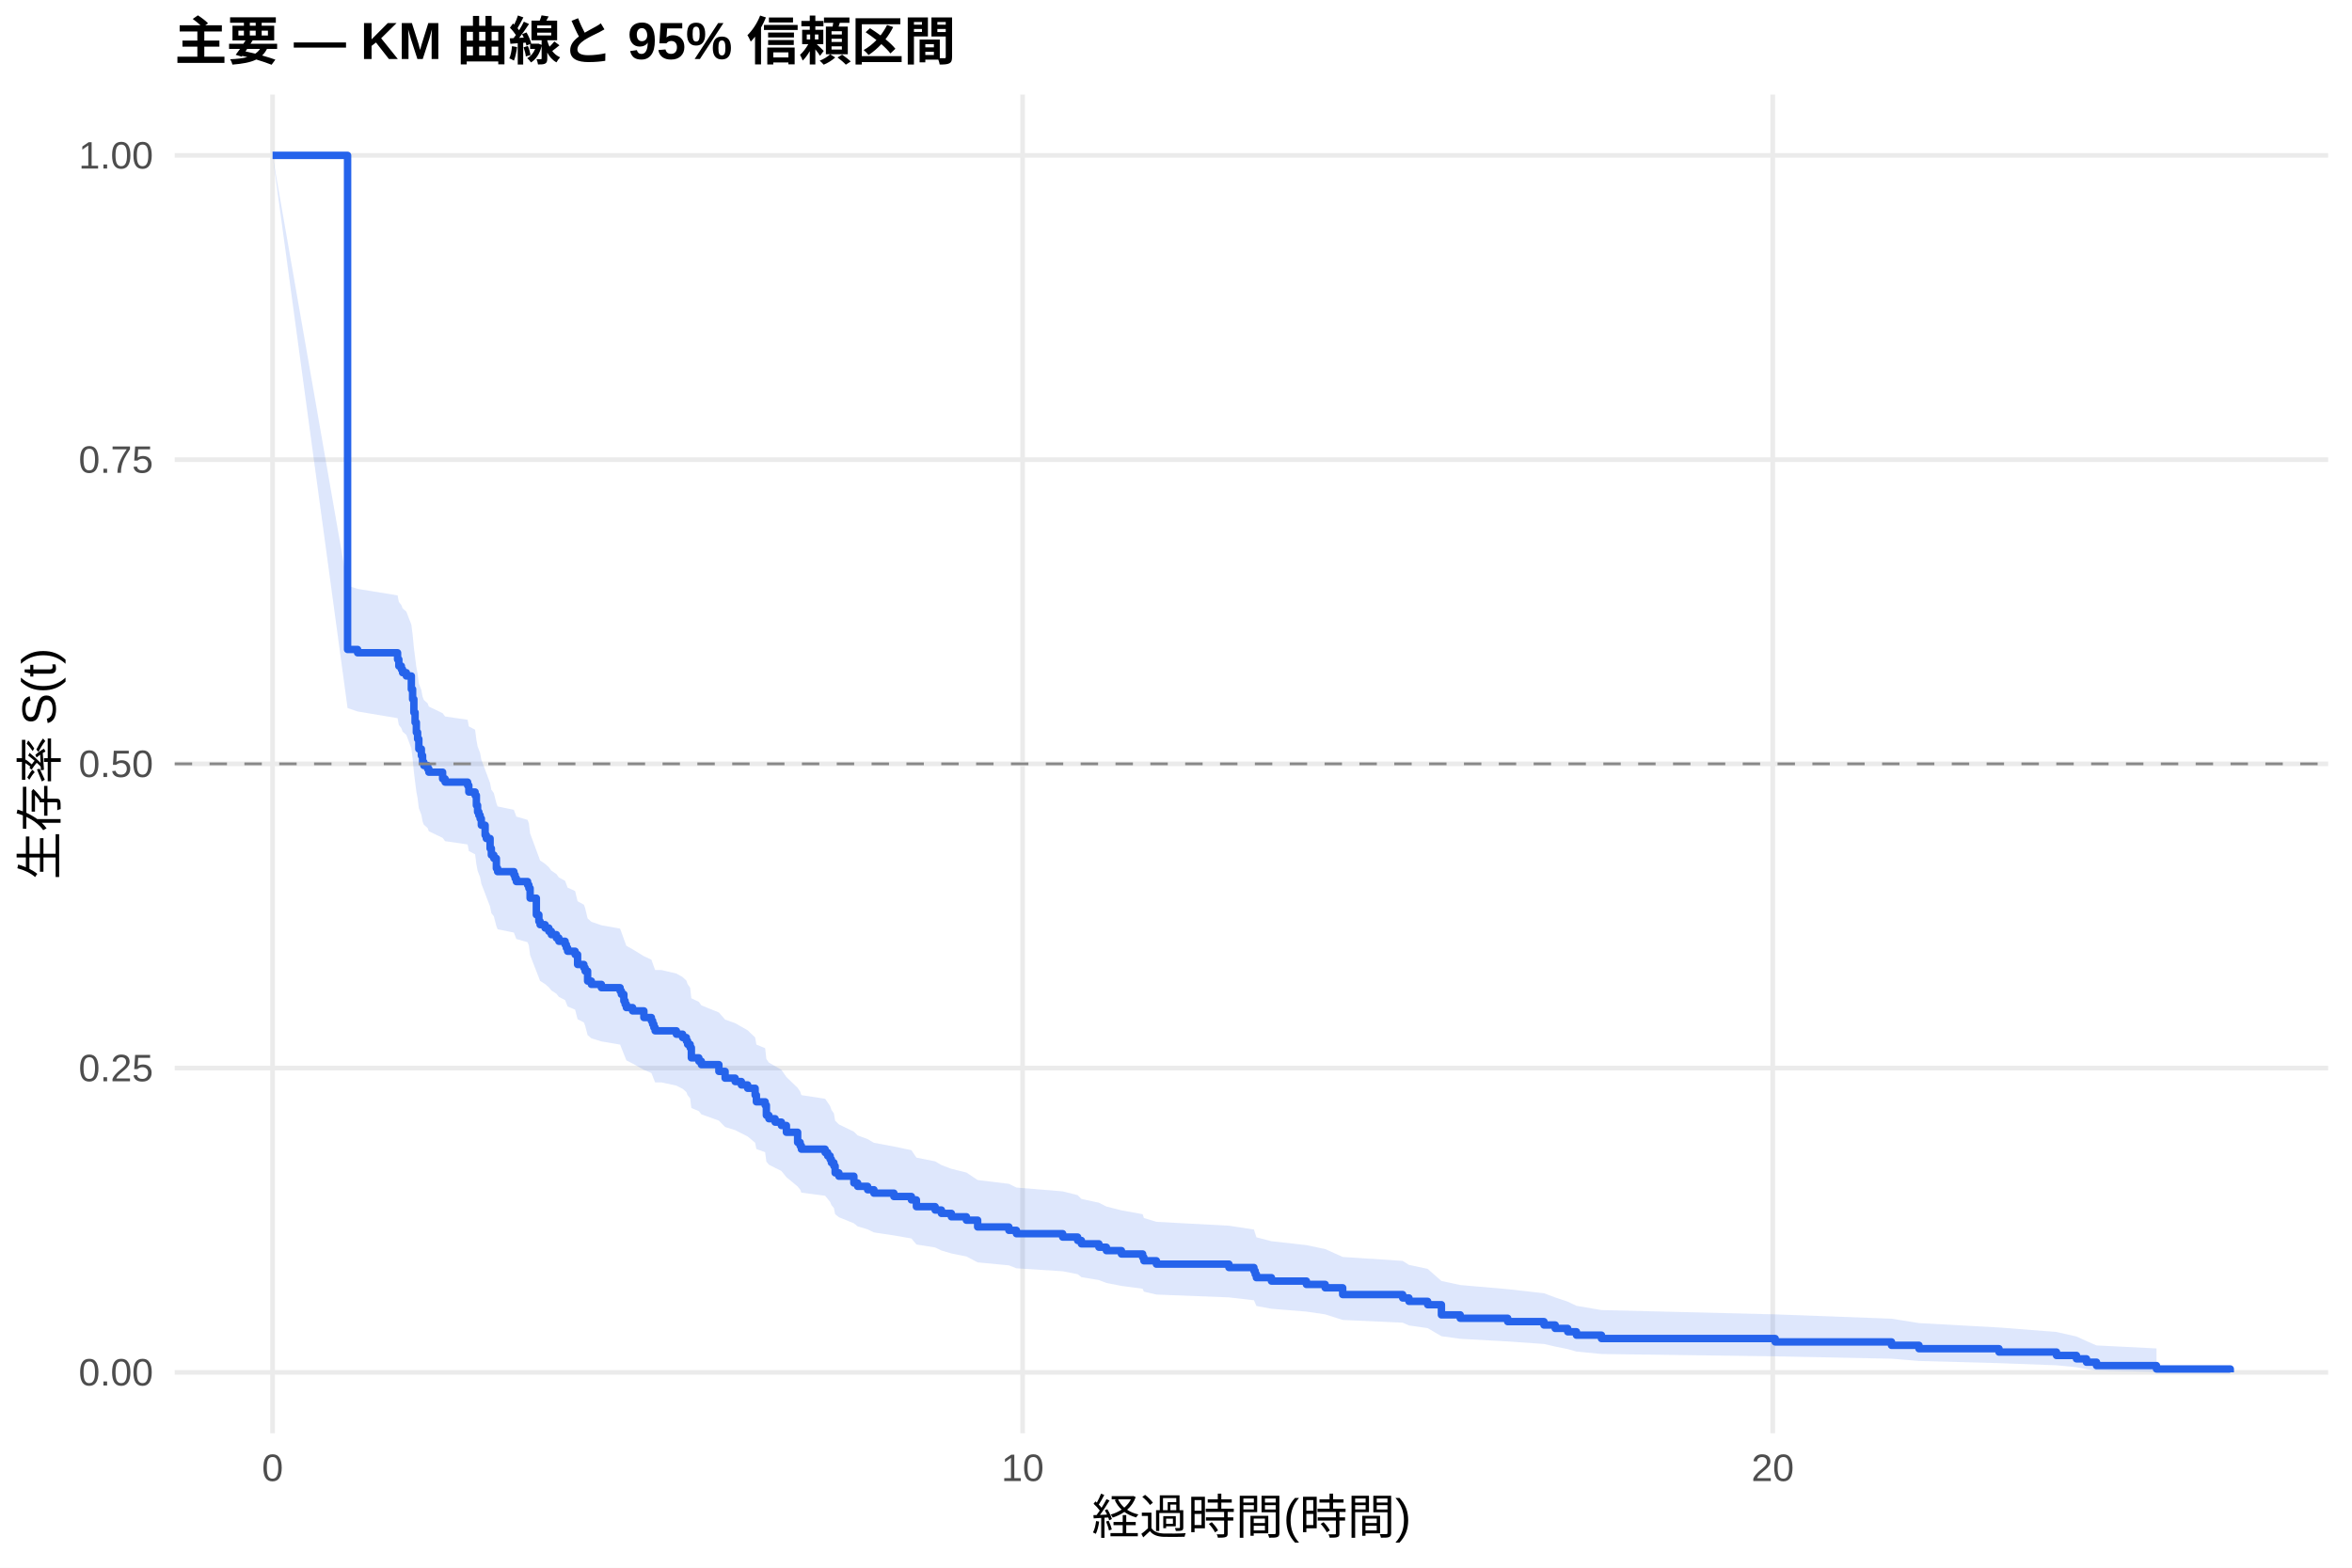
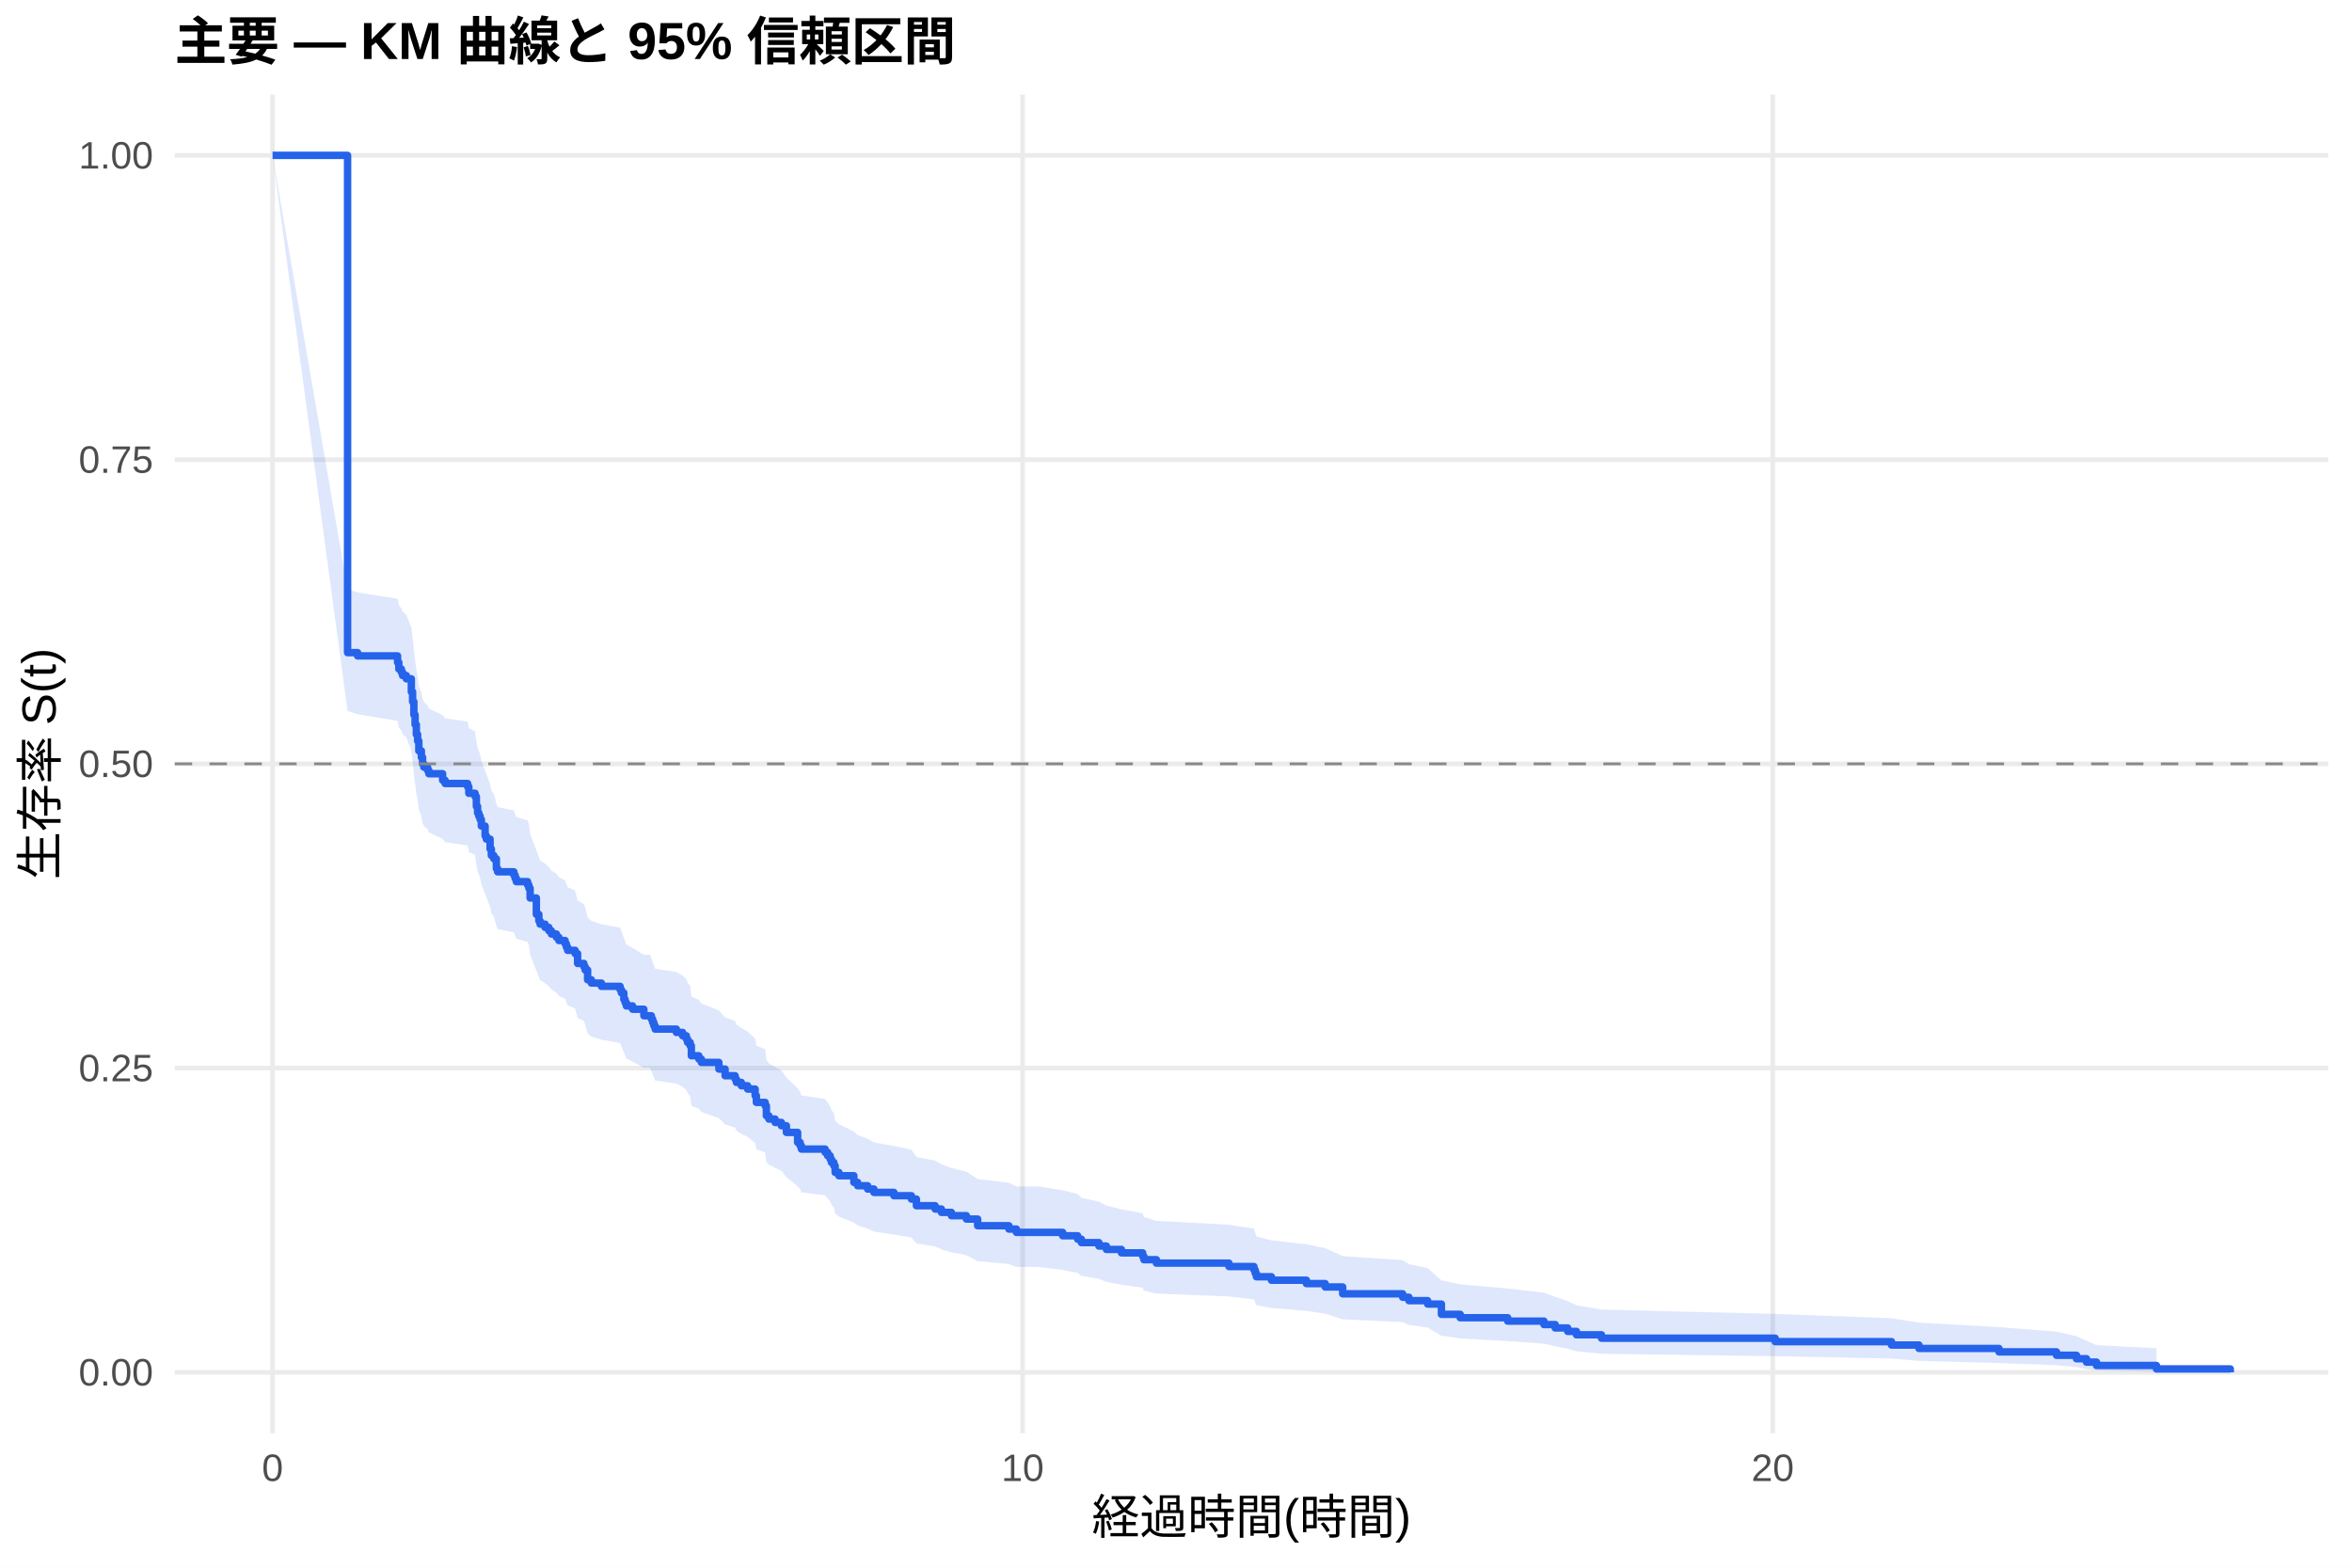
<svg xmlns="http://www.w3.org/2000/svg" width="540.00pt" height="360.00pt" viewBox="0 0 540.00 360.00">
  <g class="svglite">
    <defs>
      <style type="text/css">
    .svglite line, .svglite polyline, .svglite polygon, .svglite path, .svglite rect, .svglite circle {
      fill: none;
      stroke: #000000;
      stroke-linecap: round;
      stroke-linejoin: round;
      stroke-miterlimit: 10.00;
    }
    .svglite text {
      white-space: pre;
    }
    .svglite g.glyphgroup path {
      fill: inherit;
      stroke: none;
    }
  </style>
    </defs>
    <rect width="100%" height="100%" style="stroke: none; fill: #FFFFFF;" />
    <defs>
      <clipPath id="cpMC4wMHw1NDAuMDB8MC4wMHwzNjAuMDA=">
        <rect x="0.00" y="0.00" width="540.00" height="360.00" />
      </clipPath>
    </defs>
    <g clip-path="url(#cpMC4wMHw1NDAuMDB8MC4wMHwzNjAuMDA=)">
      <rect x="0" y="0.00" width="540.00" height="360.00" style="stroke-width: 1.07; stroke: none; fill: #FFFFFF;" />
    </g>
    <defs>
      <clipPath id="cpNDAuMTF8NTM0LjUyfDIxLjcxfDMyOS4xMg==">
        <rect x="40.11" y="21.71" width="494.41" height="307.41" />
      </clipPath>
    </defs>
    <g clip-path="url(#cpNDAuMTF8NTM0LjUyfDIxLjcxfDMyOS4xMg==)">
      <polyline points="40.11,315.14 534.52,315.14 " style="stroke-width: 1.07; stroke: #EBEBEB; stroke-linecap: butt;" />
      <polyline points="40.11,245.28 534.52,245.28 " style="stroke-width: 1.07; stroke: #EBEBEB; stroke-linecap: butt;" />
      <polyline points="40.11,175.41 534.52,175.41 " style="stroke-width: 1.07; stroke: #EBEBEB; stroke-linecap: butt;" />
      <polyline points="40.11,105.55 534.52,105.55 " style="stroke-width: 1.07; stroke: #EBEBEB; stroke-linecap: butt;" />
      <polyline points="40.11,35.68 534.52,35.68 " style="stroke-width: 1.07; stroke: #EBEBEB; stroke-linecap: butt;" />
      <polyline points="62.58,329.12 62.58,21.71 " style="stroke-width: 1.07; stroke: #EBEBEB; stroke-linecap: butt;" />
      <polyline points="234.79,329.12 234.79,21.71 " style="stroke-width: 1.07; stroke: #EBEBEB; stroke-linecap: butt;" />
      <polyline points="407.00,329.12 407.00,21.71 " style="stroke-width: 1.07; stroke: #EBEBEB; stroke-linecap: butt;" />
-       <polygon points="62.58,35.68 79.80,134.49 82.10,135.23 91.28,136.72 91.57,138.21 92.15,138.95 92.43,139.70 93.29,140.44 94.44,143.43 94.73,145.67 95.02,148.67 95.30,150.93 95.59,153.19 95.88,154.69 96.16,156.96 96.74,158.47 97.02,159.98 97.31,160.74 98.17,161.50 98.46,162.25 101.62,163.77 102.19,164.53 107.36,165.29 107.64,166.81 109.08,167.57 109.37,169.86 109.65,171.38 109.94,172.15 110.23,172.91 110.51,174.44 111.38,176.74 111.66,177.50 112.52,179.81 112.81,181.34 113.38,182.11 113.96,184.42 114.25,185.19 117.98,185.96 118.26,186.74 118.55,187.51 121.13,188.28 121.42,189.05 121.71,191.38 123.14,195.26 123.72,196.81 124.00,197.59 125.15,198.37 126.01,199.15 126.59,199.93 127.74,200.71 128.31,201.49 129.74,202.27 130.03,203.05 130.32,203.83 132.04,204.61 132.61,206.96 134.05,207.75 134.34,208.53 134.91,210.89 135.77,211.68 138.07,212.47 142.37,213.25 142.66,214.04 143.23,215.62 143.52,216.41 143.81,217.20 145.24,217.99 147.83,219.58 149.55,220.37 149.84,221.16 150.12,221.96 150.41,222.75 151.84,222.75 155.29,223.56 156.72,224.37 157.58,225.18 157.87,225.99 158.45,226.80 158.73,229.24 160.45,230.06 161.03,230.87 165.05,232.50 166.48,234.14 168.78,234.95 170.21,235.77 171.65,236.59 173.37,238.23 173.66,239.88 175.67,240.70 175.95,243.18 176.53,244.00 177.96,244.83 179.40,245.66 180.55,247.32 183.13,249.81 183.70,250.65 183.99,251.48 189.44,252.32 190.02,253.15 190.59,253.99 190.88,254.83 191.45,255.67 191.74,257.35 192.60,258.20 196.04,259.88 196.91,260.73 199.20,261.58 200.64,262.43 205.23,263.28 209.25,264.13 210.40,265.83 214.70,266.69 216.14,267.54 218.43,268.40 221.88,269.26 224.46,270.98 231.63,271.85 233.36,272.71 243.98,273.58 247.42,274.45 248.28,275.32 252.30,276.19 254.02,277.06 257.47,277.94 262.34,278.82 262.63,279.70 265.50,280.58 282.15,281.47 287.89,282.35 288.18,283.24 288.46,284.13 291.91,285.03 299.94,285.93 304.25,286.83 308.27,288.64 322.04,289.55 323.48,290.46 327.78,291.38 330.94,294.16 335.25,295.09 346.15,296.04 354.48,296.98 357.06,297.94 359.93,298.90 361.94,299.86 367.68,300.84 407.57,301.83 434.27,302.82 440.58,303.83 458.95,304.84 472.15,305.87 476.74,306.91 479.04,307.96 481.34,308.96 495.11,309.65 495.11,315.03 481.34,314.75 479.04,314.39 476.74,313.97 472.15,313.52 458.95,313.03 440.58,312.53 434.27,312.01 407.57,311.47 367.68,310.93 361.94,310.37 359.93,309.80 357.06,309.22 354.48,308.63 346.15,308.04 335.25,307.44 330.94,306.84 327.78,304.99 323.48,304.37 322.04,303.74 308.27,303.11 304.25,301.83 299.94,301.19 291.91,300.54 288.46,299.90 288.18,299.24 287.89,298.59 282.15,297.93 265.50,297.28 262.63,296.61 262.34,295.95 257.47,295.29 254.02,294.62 252.30,293.95 248.28,293.28 247.42,292.60 243.98,291.93 233.36,291.25 231.63,290.57 224.46,289.89 221.88,288.53 218.43,287.84 216.14,287.16 214.70,286.47 210.40,285.78 209.25,284.40 205.23,283.70 200.64,283.01 199.20,282.31 196.91,281.62 196.04,280.92 192.60,279.52 191.74,278.82 191.45,277.41 190.88,276.71 190.59,276.00 190.02,275.30 189.44,274.59 183.99,273.88 183.70,273.17 183.13,272.46 180.55,270.32 179.40,268.89 177.96,268.18 176.53,267.46 175.95,266.74 175.67,264.59 173.66,263.86 173.37,262.42 171.65,260.97 170.21,260.25 168.78,259.52 166.48,258.80 165.05,257.34 161.03,255.89 160.45,255.16 158.73,254.43 158.45,252.23 157.87,251.50 157.58,250.77 156.72,250.03 155.29,249.30 151.84,248.56 150.41,248.56 150.12,247.84 149.84,247.12 149.55,246.40 147.83,245.68 145.24,244.23 143.81,243.51 143.52,242.78 143.23,242.06 142.66,240.61 142.37,239.88 138.07,239.15 135.77,238.43 134.91,237.70 134.34,235.51 134.05,234.78 132.61,234.05 132.04,231.86 130.32,231.12 130.03,230.39 129.74,229.66 128.31,228.92 127.74,228.19 126.59,227.45 126.01,226.72 125.15,225.98 124.00,225.25 123.72,224.51 123.14,223.03 121.71,219.34 121.42,217.12 121.13,216.37 118.55,215.63 118.26,214.89 117.98,214.15 114.25,213.40 113.96,212.66 113.38,210.42 112.81,209.68 112.52,208.19 111.66,205.94 111.38,205.19 110.51,202.95 110.23,201.45 109.94,200.70 109.65,199.94 109.37,198.44 109.08,196.18 107.64,195.43 107.36,193.92 102.19,193.16 101.62,192.41 98.46,190.89 98.17,190.14 97.31,189.38 97.02,188.62 96.74,187.11 96.16,185.59 95.88,183.31 95.59,181.78 95.30,179.50 95.02,177.20 94.73,174.14 94.44,171.84 93.29,168.77 92.43,168.00 92.15,167.23 91.57,166.46 91.28,164.92 82.10,163.38 79.80,162.60 62.58,35.68 " style="stroke-width: 0.00; stroke: none; stroke-linecap: butt; fill: #2563EB; fill-opacity: 0.15;" />
-       <polyline points="62.58,35.68 79.80,134.49 82.10,135.23 91.28,136.72 91.57,138.21 92.15,138.95 92.43,139.70 93.29,140.44 94.44,143.43 94.73,145.67 95.02,148.67 95.30,150.93 95.59,153.19 95.88,154.69 96.16,156.96 96.74,158.47 97.02,159.98 97.31,160.74 98.17,161.50 98.46,162.25 101.62,163.77 102.19,164.53 107.36,165.29 107.64,166.81 109.08,167.57 109.37,169.86 109.65,171.38 109.94,172.15 110.23,172.91 110.51,174.44 111.38,176.74 111.66,177.50 112.52,179.81 112.81,181.34 113.38,182.11 113.96,184.42 114.25,185.19 117.98,185.96 118.26,186.74 118.55,187.51 121.13,188.28 121.42,189.05 121.71,191.38 123.14,195.26 123.72,196.81 124.00,197.59 125.15,198.37 126.01,199.15 126.59,199.93 127.74,200.71 128.31,201.49 129.74,202.27 130.03,203.05 130.32,203.83 132.04,204.61 132.61,206.96 134.05,207.75 134.34,208.53 134.91,210.89 135.77,211.68 138.07,212.47 142.37,213.25 142.66,214.04 143.23,215.62 143.52,216.41 143.81,217.20 145.24,217.99 147.83,219.58 149.55,220.37 149.84,221.16 150.12,221.96 150.41,222.75 151.84,222.75 155.29,223.56 156.72,224.37 157.58,225.18 157.87,225.99 158.45,226.80 158.73,229.24 160.45,230.06 161.03,230.87 165.05,232.50 166.48,234.14 168.78,234.95 170.21,235.77 171.65,236.59 173.37,238.23 173.66,239.88 175.67,240.70 175.95,243.18 176.53,244.00 177.96,244.83 179.40,245.66 180.55,247.32 183.13,249.81 183.70,250.65 183.99,251.48 189.44,252.32 190.02,253.15 190.59,253.99 190.88,254.83 191.45,255.67 191.74,257.35 192.60,258.20 196.04,259.88 196.91,260.73 199.20,261.58 200.64,262.43 205.23,263.28 209.25,264.13 210.40,265.83 214.70,266.69 216.14,267.54 218.43,268.40 221.88,269.26 224.46,270.98 231.63,271.85 233.36,272.71 243.98,273.58 247.42,274.45 248.28,275.32 252.30,276.19 254.02,277.06 257.47,277.94 262.34,278.82 262.63,279.70 265.50,280.58 282.15,281.47 287.89,282.35 288.18,283.24 288.46,284.13 291.91,285.03 299.94,285.93 304.25,286.83 308.27,288.64 322.04,289.55 323.48,290.46 327.78,291.38 330.94,294.16 335.25,295.09 346.15,296.04 354.48,296.98 357.06,297.94 359.93,298.90 361.94,299.86 367.68,300.84 407.57,301.83 434.27,302.82 440.58,303.83 458.95,304.84 472.15,305.87 476.74,306.91 479.04,307.96 481.34,308.96 495.11,309.65 " style="stroke-width: 1.07; stroke: none; stroke-linecap: butt;" />
-       <polyline points="495.11,315.03 481.34,314.75 479.04,314.39 476.74,313.97 472.15,313.52 458.95,313.03 440.58,312.53 434.27,312.01 407.57,311.47 367.68,310.93 361.94,310.37 359.93,309.80 357.06,309.22 354.48,308.63 346.15,308.04 335.25,307.44 330.94,306.84 327.78,304.99 323.48,304.37 322.04,303.74 308.27,303.11 304.25,301.83 299.94,301.19 291.91,300.54 288.46,299.90 288.18,299.24 287.89,298.59 282.15,297.93 265.50,297.28 262.63,296.61 262.34,295.95 257.47,295.29 254.02,294.62 252.30,293.95 248.28,293.28 247.42,292.60 243.98,291.93 233.36,291.25 231.63,290.57 224.46,289.89 221.88,288.53 218.43,287.84 216.14,287.16 214.70,286.47 210.40,285.78 209.25,284.40 205.23,283.70 200.64,283.01 199.20,282.31 196.91,281.62 196.04,280.92 192.60,279.52 191.74,278.82 191.45,277.41 190.88,276.71 190.59,276.00 190.02,275.30 189.44,274.59 183.99,273.88 183.70,273.17 183.13,272.46 180.55,270.32 179.40,268.89 177.96,268.18 176.53,267.46 175.95,266.74 175.67,264.59 173.66,263.86 173.37,262.42 171.65,260.97 170.21,260.25 168.78,259.52 166.48,258.80 165.05,257.34 161.03,255.89 160.45,255.16 158.73,254.43 158.45,252.23 157.87,251.50 157.58,250.77 156.72,250.03 155.29,249.30 151.84,248.56 150.41,248.56 150.12,247.84 149.84,247.12 149.55,246.40 147.83,245.68 145.24,244.23 143.81,243.51 143.52,242.78 143.23,242.06 142.66,240.61 142.37,239.88 138.07,239.15 135.77,238.43 134.91,237.70 134.34,235.51 134.05,234.78 132.61,234.05 132.04,231.86 130.32,231.12 130.03,230.39 129.74,229.66 128.31,228.92 127.74,228.19 126.59,227.45 126.01,226.72 125.15,225.98 124.00,225.25 123.72,224.51 123.14,223.03 121.71,219.34 121.42,217.12 121.13,216.37 118.55,215.63 118.26,214.89 117.98,214.15 114.25,213.40 113.96,212.66 113.38,210.42 112.81,209.68 112.52,208.19 111.66,205.94 111.38,205.19 110.51,202.95 110.23,201.45 109.94,200.70 109.65,199.94 109.37,198.44 109.08,196.18 107.64,195.43 107.36,193.92 102.19,193.16 101.62,192.41 98.46,190.89 98.17,190.14 97.31,189.38 97.02,188.62 96.74,187.11 96.16,185.59 95.88,183.31 95.59,181.78 95.30,179.50 95.02,177.20 94.73,174.14 94.44,171.84 93.29,168.77 92.43,168.00 92.15,167.23 91.57,166.46 91.28,164.92 82.10,163.38 79.80,162.60 62.58,35.68 " style="stroke-width: 1.07; stroke: none; stroke-linecap: butt;" />
-       <polyline points="62.58,35.68 79.80,35.68 79.80,149.14 82.10,149.14 82.10,149.90 91.28,149.90 91.28,151.43 91.57,151.43 91.57,152.95 92.15,152.95 92.15,153.71 92.43,153.71 92.43,154.47 93.29,154.47 93.29,155.23 94.44,155.23 94.44,158.28 94.73,158.28 94.73,160.56 95.02,160.56 95.02,163.61 95.30,163.61 95.30,165.89 95.59,165.89 95.59,168.18 95.88,168.18 95.88,169.70 96.16,169.70 96.16,171.99 96.74,171.99 96.74,173.51 97.02,173.51 97.02,175.03 97.31,175.03 97.31,175.79 98.17,175.79 98.17,176.55 98.46,176.55 98.46,177.32 101.62,177.32 101.62,178.84 102.19,178.84 102.19,179.60 107.36,179.60 107.36,180.36 107.64,180.36 107.64,181.88 109.08,181.88 109.08,182.65 109.37,182.65 109.37,184.93 109.65,184.93 109.65,186.45 109.94,186.45 109.94,187.21 110.23,187.21 110.23,187.98 110.51,187.98 110.51,189.50 111.38,189.50 111.38,191.78 111.66,191.78 111.66,192.55 112.52,192.55 112.52,194.83 112.81,194.83 112.81,196.35 113.38,196.35 113.38,197.11 113.96,197.11 113.96,199.40 114.25,199.40 114.25,200.16 117.98,200.16 117.98,200.92 118.26,200.92 118.26,201.68 118.55,201.68 118.55,202.44 121.13,202.44 121.13,203.21 121.42,203.21 121.42,203.97 121.71,203.97 121.71,206.25 123.14,206.25 123.14,210.06 123.72,210.06 123.72,211.58 124.00,211.58 124.00,212.34 125.15,212.34 125.15,213.11 126.01,213.11 126.01,213.87 126.59,213.87 126.59,214.63 127.74,214.63 127.74,215.39 128.31,215.39 128.31,216.15 129.74,216.15 129.74,216.91 130.03,216.91 130.03,217.67 130.32,217.67 130.32,218.44 132.04,218.44 132.04,219.20 132.61,219.20 132.61,221.48 134.05,221.48 134.05,222.24 134.34,222.24 134.34,223.00 134.91,223.00 134.91,225.29 135.77,225.29 135.77,226.05 138.07,226.05 138.07,226.81 142.37,226.81 142.37,227.57 142.66,227.57 142.66,228.33 143.23,228.33 143.23,229.86 143.52,229.86 143.52,230.62 143.81,230.62 143.81,231.38 145.24,231.38 145.24,232.14 147.83,232.14 147.83,233.66 149.55,233.66 149.55,234.43 149.84,234.43 149.84,235.19 150.12,235.19 150.12,235.95 150.41,235.95 150.41,236.71 151.84,236.71 151.84,236.71 155.29,236.71 155.29,237.49 156.72,237.49 156.72,238.26 157.58,238.26 157.58,239.04 157.87,239.04 157.87,239.82 158.45,239.82 158.45,240.59 158.73,240.59 158.73,242.92 160.45,242.92 160.45,243.70 161.03,243.70 161.03,244.48 165.05,244.48 165.05,246.03 166.48,246.03 166.48,247.58 168.78,247.58 168.78,248.36 170.21,248.36 170.21,249.14 171.65,249.14 171.65,249.91 173.37,249.91 173.37,251.47 173.66,251.47 173.66,253.02 175.67,253.02 175.67,253.79 175.95,253.79 175.95,256.12 176.53,256.12 176.53,256.90 177.96,256.90 177.96,257.68 179.40,257.68 179.40,258.45 180.55,258.45 180.55,260.01 183.13,260.01 183.13,262.34 183.70,262.34 183.70,263.11 183.99,263.11 183.99,263.89 189.44,263.89 189.44,264.67 190.02,264.67 190.02,265.44 190.59,265.44 190.59,266.22 190.88,266.22 190.88,267.00 191.45,267.00 191.45,267.77 191.74,267.77 191.74,269.33 192.60,269.33 192.60,270.10 196.04,270.10 196.04,271.66 196.91,271.66 196.91,272.43 199.20,272.43 199.20,273.21 200.64,273.21 200.64,273.99 205.23,273.99 205.23,274.76 209.25,274.76 209.25,275.54 210.40,275.54 210.40,277.09 214.70,277.09 214.70,277.87 216.14,277.87 216.14,278.64 218.43,278.64 218.43,279.42 221.88,279.42 221.88,280.20 224.46,280.20 224.46,281.75 231.63,281.75 231.63,282.53 233.36,282.53 233.36,283.30 243.98,283.30 243.98,284.08 247.42,284.08 247.42,284.86 248.28,284.86 248.28,285.63 252.30,285.63 252.30,286.41 254.02,286.41 254.02,287.19 257.47,287.19 257.47,287.96 262.34,287.96 262.34,288.74 262.63,288.74 262.63,289.52 265.50,289.52 265.50,290.29 282.15,290.29 282.15,291.07 287.89,291.07 287.89,291.85 288.18,291.85 288.18,292.62 288.46,292.62 288.46,293.40 291.91,293.40 291.91,294.18 299.94,294.18 299.94,294.95 304.25,294.95 304.25,295.73 308.27,295.73 308.27,297.28 322.04,297.28 322.04,298.06 323.48,298.06 323.48,298.84 327.78,298.84 327.78,299.61 330.94,299.61 330.94,301.94 335.25,301.94 335.25,302.72 346.15,302.72 346.15,303.49 354.48,303.49 354.48,304.27 357.06,304.27 357.06,305.05 359.93,305.05 359.93,305.82 361.94,305.82 361.94,306.60 367.68,306.60 367.68,307.38 407.57,307.38 407.57,308.15 434.27,308.15 434.27,308.93 440.58,308.93 440.58,309.71 458.95,309.71 458.95,310.48 472.15,310.48 472.15,311.26 476.74,311.26 476.74,312.04 479.04,312.04 479.04,312.81 481.34,312.81 481.34,313.59 495.11,313.59 495.11,314.37 512.05,314.37 512.05,315.14 " style="stroke-width: 1.71; stroke: #2563EB; stroke-linecap: butt;" />
+       <polygon points="62.58,35.68 79.80,135.30 82.10,136.04 91.28,137.50 91.57,138.97 92.15,139.71 92.43,140.44 93.29,141.18 94.44,144.13 94.73,146.35 95.02,149.31 95.30,151.53 95.59,153.76 95.88,155.25 96.16,157.48 96.74,158.97 97.02,160.47 97.31,161.21 98.17,161.96 98.46,162.71 101.62,164.21 102.19,164.96 107.36,165.71 107.64,167.21 109.08,167.96 109.37,170.21 109.65,171.72 109.94,172.47 110.23,173.23 110.51,174.73 111.38,177.00 111.66,177.76 112.52,180.03 112.81,181.55 113.38,182.30 113.96,184.58 114.25,185.34 117.98,186.10 118.26,186.87 118.55,187.63 121.13,188.39 121.42,189.15 121.71,191.44 123.14,195.27 123.72,196.80 124.00,197.57 125.15,198.34 126.01,199.11 126.59,199.88 127.74,200.65 128.31,201.42 129.74,202.19 130.03,202.96 130.32,203.73 132.04,204.50 132.61,206.82 134.05,207.59 134.34,208.37 134.91,210.69 135.77,211.47 138.07,212.24 142.37,213.02 142.66,213.80 143.23,215.36 143.52,216.13 143.81,216.91 145.24,217.69 147.83,219.26 149.26,219.26 149.55,220.05 149.84,220.85 150.12,221.64 150.41,222.44 155.29,223.23 156.72,224.03 157.58,224.83 157.87,225.63 158.45,226.43 158.73,228.83 160.45,229.63 161.03,230.43 165.05,232.04 166.48,233.65 168.78,234.46 169.07,235.26 170.21,236.07 171.65,236.88 173.37,238.50 173.66,240.12 175.67,240.93 175.95,243.37 176.53,244.18 177.96,245.00 179.40,245.81 180.55,247.45 183.13,249.91 183.70,250.73 183.99,251.55 189.44,252.37 190.02,253.20 190.59,254.02 190.88,254.85 191.45,255.68 191.74,257.33 192.60,258.16 196.04,259.83 196.91,260.66 199.20,261.50 200.64,262.33 205.23,263.17 209.25,264.01 210.40,265.69 214.70,266.53 216.14,267.37 218.43,268.21 221.88,269.06 224.46,270.76 231.63,271.61 233.36,272.46 238.52,272.46 243.98,273.33 247.42,274.20 248.28,275.07 252.30,275.95 254.02,276.83 257.47,277.71 262.34,278.59 262.63,279.47 265.50,280.36 282.15,281.25 287.89,282.14 288.18,283.03 288.46,283.93 291.91,284.83 299.94,285.73 304.25,286.63 308.27,288.45 322.04,289.37 323.48,290.29 327.78,291.21 330.94,294.01 335.25,294.95 346.15,295.89 354.48,296.85 357.06,297.81 359.93,298.77 361.94,299.75 367.68,300.73 407.57,301.72 434.27,302.72 440.58,303.73 458.95,304.76 472.15,305.80 476.74,306.84 479.04,307.89 481.34,308.90 495.11,309.60 495.11,315.03 481.34,314.75 479.04,314.38 476.74,313.96 472.15,313.50 458.95,313.01 440.58,312.50 434.27,311.98 407.57,311.43 367.68,310.88 361.94,310.31 359.93,309.74 357.06,309.15 354.48,308.56 346.15,307.96 335.25,307.35 330.94,306.74 327.78,304.87 323.48,304.24 322.04,303.60 308.27,302.96 304.25,301.67 299.94,301.02 291.91,300.36 288.46,299.71 288.18,299.05 287.89,298.38 282.15,297.72 265.50,297.05 262.63,296.38 262.34,295.71 257.47,295.03 254.02,294.36 252.30,293.68 248.28,292.99 247.42,292.31 243.98,291.63 238.52,290.94 233.36,290.94 231.63,290.27 224.46,289.60 221.88,288.25 218.43,287.57 216.14,286.90 214.70,286.22 210.40,285.54 209.25,284.17 205.23,283.49 200.64,282.81 199.20,282.12 196.91,281.43 196.04,280.74 192.60,279.36 191.74,278.67 191.45,277.28 190.88,276.59 190.59,275.89 190.02,275.20 189.44,274.50 183.99,273.80 183.70,273.10 183.13,272.40 180.55,270.29 179.40,268.88 177.96,268.18 176.53,267.47 175.95,266.76 175.67,264.64 173.66,263.93 173.37,262.50 171.65,261.08 170.21,260.36 169.07,259.65 168.78,258.93 166.48,258.22 165.05,256.78 161.03,255.35 160.45,254.63 158.73,253.91 158.45,251.74 157.87,251.02 157.58,250.30 156.72,249.57 155.29,248.85 150.41,248.12 150.12,247.40 149.84,246.67 149.55,245.94 149.26,245.21 147.83,245.21 145.24,243.79 143.81,243.07 143.52,242.36 143.23,241.64 142.66,240.21 142.37,239.49 138.07,238.77 135.77,238.06 134.91,237.34 134.34,235.18 134.05,234.46 132.61,233.74 132.04,231.57 130.32,230.85 130.03,230.13 129.74,229.40 128.31,228.68 127.74,227.95 126.59,227.23 126.01,226.50 125.15,225.77 124.00,225.05 123.72,224.32 123.14,222.87 121.71,219.22 121.42,217.03 121.13,216.29 118.55,215.56 118.26,214.83 117.98,214.09 114.25,213.36 113.96,212.63 113.38,210.42 112.81,209.69 112.52,208.21 111.66,206.00 111.38,205.26 110.51,203.04 110.23,201.56 109.94,200.82 109.65,200.08 109.37,198.60 109.08,196.37 107.64,195.63 107.36,194.14 102.19,193.39 101.62,192.65 98.46,191.15 98.17,190.41 97.31,189.66 97.02,188.91 96.74,187.42 96.16,185.92 95.88,183.67 95.59,182.17 95.30,179.91 95.02,177.65 94.73,174.64 94.44,172.37 93.29,169.34 92.43,168.58 92.15,167.82 91.57,167.06 91.28,165.54 82.10,164.02 79.80,163.26 62.58,35.68 " style="stroke-width: 0.00; stroke: none; stroke-linecap: butt; fill: #2563EB; fill-opacity: 0.15;" />
+       <polyline points="62.58,35.68 79.80,135.30 82.10,136.04 91.28,137.50 91.57,138.97 92.15,139.71 92.43,140.44 93.29,141.18 94.44,144.13 94.73,146.35 95.02,149.31 95.30,151.53 95.59,153.76 95.88,155.25 96.16,157.48 96.74,158.97 97.02,160.47 97.31,161.21 98.17,161.96 98.46,162.71 101.62,164.21 102.19,164.96 107.36,165.71 107.64,167.21 109.08,167.96 109.37,170.21 109.65,171.72 109.94,172.47 110.23,173.23 110.51,174.73 111.38,177.00 111.66,177.76 112.52,180.03 112.81,181.55 113.38,182.30 113.96,184.58 114.25,185.34 117.98,186.10 118.26,186.87 118.55,187.63 121.13,188.39 121.42,189.15 121.71,191.44 123.14,195.27 123.72,196.80 124.00,197.57 125.15,198.34 126.01,199.11 126.59,199.88 127.74,200.65 128.31,201.42 129.74,202.19 130.03,202.96 130.32,203.73 132.04,204.50 132.61,206.82 134.05,207.59 134.34,208.37 134.91,210.69 135.77,211.47 138.07,212.24 142.37,213.02 142.66,213.80 143.23,215.36 143.52,216.13 143.81,216.91 145.24,217.69 147.83,219.26 149.26,219.26 149.55,220.05 149.84,220.85 150.12,221.64 150.41,222.44 155.29,223.23 156.72,224.03 157.58,224.83 157.87,225.63 158.45,226.43 158.73,228.83 160.45,229.63 161.03,230.43 165.05,232.04 166.48,233.65 168.78,234.46 169.07,235.26 170.21,236.07 171.65,236.88 173.37,238.50 173.66,240.12 175.67,240.93 175.95,243.37 176.53,244.18 177.96,245.00 179.40,245.81 180.55,247.45 183.13,249.91 183.70,250.73 183.99,251.55 189.44,252.37 190.02,253.20 190.59,254.02 190.88,254.85 191.45,255.68 191.74,257.33 192.60,258.16 196.04,259.83 196.91,260.66 199.20,261.50 200.64,262.33 205.23,263.17 209.25,264.01 210.40,265.69 214.70,266.53 216.14,267.37 218.43,268.21 221.88,269.06 224.46,270.76 231.63,271.61 233.36,272.46 238.52,272.46 243.98,273.33 247.42,274.20 248.28,275.07 252.30,275.95 254.02,276.83 257.47,277.71 262.34,278.59 262.63,279.47 265.50,280.36 282.15,281.25 287.89,282.14 288.18,283.03 288.46,283.93 291.91,284.83 299.94,285.73 304.25,286.63 308.27,288.45 322.04,289.37 323.48,290.29 327.78,291.21 330.94,294.01 335.25,294.95 346.15,295.89 354.48,296.85 357.06,297.81 359.93,298.77 361.94,299.75 367.68,300.73 407.57,301.72 434.27,302.72 440.58,303.73 458.95,304.76 472.15,305.80 476.74,306.84 479.04,307.89 481.34,308.90 495.11,309.60 " style="stroke-width: 1.07; stroke: none; stroke-linecap: butt;" />
+       <polyline points="495.11,315.03 481.34,314.75 479.04,314.38 476.74,313.96 472.15,313.50 458.95,313.01 440.58,312.50 434.27,311.98 407.57,311.43 367.68,310.88 361.94,310.31 359.93,309.74 357.06,309.15 354.48,308.56 346.15,307.96 335.25,307.35 330.94,306.74 327.78,304.87 323.48,304.24 322.04,303.60 308.27,302.96 304.25,301.67 299.94,301.02 291.91,300.36 288.46,299.71 288.18,299.05 287.89,298.38 282.15,297.72 265.50,297.05 262.63,296.38 262.34,295.71 257.47,295.03 254.02,294.36 252.30,293.68 248.28,292.99 247.42,292.31 243.98,291.63 238.52,290.94 233.36,290.94 231.63,290.27 224.46,289.60 221.88,288.25 218.43,287.57 216.14,286.90 214.70,286.22 210.40,285.54 209.25,284.17 205.23,283.49 200.64,282.81 199.20,282.12 196.91,281.43 196.04,280.74 192.60,279.36 191.74,278.67 191.45,277.28 190.88,276.59 190.59,275.89 190.02,275.20 189.44,274.50 183.99,273.80 183.70,273.10 183.13,272.40 180.55,270.29 179.40,268.88 177.96,268.18 176.53,267.47 175.95,266.76 175.67,264.64 173.66,263.93 173.37,262.50 171.65,261.08 170.21,260.36 169.07,259.65 168.78,258.93 166.48,258.22 165.05,256.78 161.03,255.35 160.45,254.63 158.73,253.91 158.45,251.74 157.87,251.02 157.58,250.30 156.72,249.57 155.29,248.85 150.41,248.12 150.12,247.40 149.84,246.67 149.55,245.94 149.26,245.21 147.83,245.21 145.24,243.79 143.81,243.07 143.52,242.36 143.23,241.64 142.66,240.21 142.37,239.49 138.07,238.77 135.77,238.06 134.91,237.34 134.34,235.18 134.05,234.46 132.61,233.74 132.04,231.57 130.32,230.85 130.03,230.13 129.74,229.40 128.31,228.68 127.74,227.95 126.59,227.23 126.01,226.50 125.15,225.77 124.00,225.05 123.72,224.32 123.14,222.87 121.71,219.22 121.42,217.03 121.13,216.29 118.55,215.56 118.26,214.83 117.98,214.09 114.25,213.36 113.96,212.63 113.38,210.42 112.81,209.69 112.52,208.21 111.66,206.00 111.38,205.26 110.51,203.04 110.23,201.56 109.94,200.82 109.65,200.08 109.37,198.60 109.08,196.37 107.64,195.63 107.36,194.14 102.19,193.39 101.62,192.65 98.46,191.15 98.17,190.41 97.31,189.66 97.02,188.91 96.74,187.42 96.16,185.92 95.88,183.67 95.59,182.17 95.30,179.91 95.02,177.65 94.73,174.64 94.44,172.37 93.29,169.34 92.43,168.58 92.15,167.82 91.57,167.06 91.28,165.54 82.10,164.02 79.80,163.26 62.58,35.68 " style="stroke-width: 1.07; stroke: none; stroke-linecap: butt;" />
+       <polyline points="62.58,35.68 79.80,35.68 79.80,149.87 82.10,149.87 82.10,150.62 91.28,150.62 91.28,152.12 91.57,152.12 91.57,153.63 92.15,153.63 92.15,154.38 92.43,154.38 92.43,155.13 93.29,155.13 93.29,155.88 94.44,155.88 94.44,158.88 94.73,158.88 94.73,161.14 95.02,161.14 95.02,164.14 95.30,164.14 95.30,166.40 95.59,166.40 95.59,168.65 95.88,168.65 95.88,170.15 96.16,170.15 96.16,172.41 96.74,172.41 96.74,173.91 97.02,173.91 97.02,175.41 97.31,175.41 97.31,176.16 98.17,176.16 98.17,176.91 98.46,176.91 98.46,177.67 101.62,177.67 101.62,179.17 102.19,179.17 102.19,179.92 107.36,179.92 107.36,180.67 107.64,180.67 107.64,182.17 109.08,182.17 109.08,182.92 109.37,182.92 109.37,185.18 109.65,185.18 109.65,186.68 109.94,186.68 109.94,187.43 110.23,187.43 110.23,188.18 110.51,188.18 110.51,189.69 111.38,189.69 111.38,191.94 111.66,191.94 111.66,192.69 112.52,192.69 112.52,194.94 112.81,194.94 112.81,196.45 113.38,196.45 113.38,197.20 113.96,197.20 113.96,199.45 114.25,199.45 114.25,200.20 117.98,200.20 117.98,200.95 118.26,200.95 118.26,201.71 118.55,201.71 118.55,202.46 121.13,202.46 121.13,203.21 121.42,203.21 121.42,203.96 121.71,203.96 121.71,206.21 123.14,206.21 123.14,209.97 123.72,209.97 123.72,211.47 124.00,211.47 124.00,212.22 125.15,212.22 125.15,212.97 126.01,212.97 126.01,213.73 126.59,213.73 126.59,214.48 127.74,214.48 127.74,215.23 128.31,215.23 128.31,215.98 129.74,215.98 129.74,216.73 130.03,216.73 130.03,217.48 130.32,217.48 130.32,218.23 132.04,218.23 132.04,218.98 132.61,218.98 132.61,221.24 134.05,221.24 134.05,221.99 134.34,221.99 134.34,222.74 134.91,222.74 134.91,224.99 135.77,224.99 135.77,225.75 138.07,225.75 138.07,226.50 142.37,226.50 142.37,227.25 142.66,227.25 142.66,228.00 143.23,228.00 143.23,229.50 143.52,229.50 143.52,230.25 143.81,230.25 143.81,231.00 145.24,231.00 145.24,231.76 147.83,231.76 147.83,233.26 149.26,233.26 149.26,233.26 149.55,233.26 149.55,234.02 149.84,234.02 149.84,234.79 150.12,234.79 150.12,235.55 150.41,235.55 150.41,236.32 155.29,236.32 155.29,237.08 156.72,237.08 156.72,237.85 157.58,237.85 157.58,238.61 157.87,238.61 157.87,239.38 158.45,239.38 158.45,240.15 158.73,240.15 158.73,242.44 160.45,242.44 160.45,243.21 161.03,243.21 161.03,243.97 165.05,243.97 165.05,245.50 166.48,245.50 166.48,247.03 168.78,247.03 168.78,247.80 169.07,247.80 169.07,248.56 170.21,248.56 170.21,249.33 171.65,249.33 171.65,250.09 173.37,250.09 173.37,251.62 173.66,251.62 173.66,253.15 175.67,253.15 175.67,253.92 175.95,253.92 175.95,256.22 176.53,256.22 176.53,256.98 177.96,256.98 177.96,257.75 179.40,257.75 179.40,258.51 180.55,258.51 180.55,260.04 183.13,260.04 183.13,262.34 183.70,262.34 183.70,263.10 183.99,263.10 183.99,263.87 189.44,263.87 189.44,264.63 190.02,264.63 190.02,265.40 190.59,265.40 190.59,266.16 190.88,266.16 190.88,266.93 191.45,266.93 191.45,267.70 191.74,267.70 191.74,269.23 192.60,269.23 192.60,269.99 196.04,269.99 196.04,271.52 196.91,271.52 196.91,272.29 199.20,272.29 199.20,273.05 200.64,273.05 200.64,273.82 205.23,273.82 205.23,274.58 209.25,274.58 209.25,275.35 210.40,275.35 210.40,276.88 214.70,276.88 214.70,277.64 216.14,277.64 216.14,278.41 218.43,278.41 218.43,279.17 221.88,279.17 221.88,279.94 224.46,279.94 224.46,281.47 231.63,281.47 231.63,282.24 233.36,282.24 233.36,283.00 238.52,283.00 238.52,283.00 243.98,283.00 243.98,283.78 247.42,283.78 247.42,284.57 248.28,284.57 248.28,285.35 252.30,285.35 252.30,286.14 254.02,286.14 254.02,286.92 257.47,286.92 257.47,287.70 262.34,287.70 262.34,288.49 262.63,288.49 262.63,289.27 265.50,289.27 265.50,290.06 282.15,290.06 282.15,290.84 287.89,290.84 287.89,291.62 288.18,291.62 288.18,292.41 288.46,292.41 288.46,293.19 291.91,293.19 291.91,293.98 299.94,293.98 299.94,294.76 304.25,294.76 304.25,295.54 308.27,295.54 308.27,297.11 322.04,297.11 322.04,297.90 323.48,297.90 323.48,298.68 327.78,298.68 327.78,299.46 330.94,299.46 330.94,301.82 335.25,301.82 335.25,302.60 346.15,302.60 346.15,303.38 354.48,303.38 354.48,304.17 357.06,304.17 357.06,304.95 359.93,304.95 359.93,305.74 361.94,305.74 361.94,306.52 367.68,306.52 367.68,307.30 407.57,307.30 407.57,308.09 434.27,308.09 434.27,308.87 440.58,308.87 440.58,309.66 458.95,309.66 458.95,310.44 472.15,310.44 472.15,311.22 476.74,311.22 476.74,312.01 479.04,312.01 479.04,312.79 481.34,312.79 481.34,313.57 495.11,313.57 495.11,314.36 512.05,314.36 512.05,315.14 " style="stroke-width: 1.71; stroke: #2563EB; stroke-linecap: butt;" />
      <line x1="40.11" y1="175.41" x2="534.52" y2="175.41" style="stroke-width: 0.64; stroke: #888888; stroke-dasharray: 4.00,4.00; stroke-linecap: butt;" />
    </g>
    <g clip-path="url(#cpMC4wMHw1NDAuMDB8MC4wMHwzNjAuMDA=)">
      <text x="35.18" y="318.17" text-anchor="end" style="font-size: 8.80px;fill: #4D4D4D; font-family: &quot;Liberation Sans&quot;;" textLength="17.11px" lengthAdjust="spacingAndGlyphs">0.00</text>
      <text x="35.18" y="248.30" text-anchor="end" style="font-size: 8.80px;fill: #4D4D4D; font-family: &quot;Liberation Sans&quot;;" textLength="17.11px" lengthAdjust="spacingAndGlyphs">0.25</text>
      <text x="35.18" y="178.44" text-anchor="end" style="font-size: 8.80px;fill: #4D4D4D; font-family: &quot;Liberation Sans&quot;;" textLength="17.11px" lengthAdjust="spacingAndGlyphs">0.50</text>
      <text x="35.18" y="108.57" text-anchor="end" style="font-size: 8.80px;fill: #4D4D4D; font-family: &quot;Liberation Sans&quot;;" textLength="17.11px" lengthAdjust="spacingAndGlyphs">0.75</text>
      <text x="35.18" y="38.71" text-anchor="end" style="font-size: 8.80px;fill: #4D4D4D; font-family: &quot;Liberation Sans&quot;;" textLength="17.11px" lengthAdjust="spacingAndGlyphs">1.00</text>
      <text x="62.58" y="340.10" text-anchor="middle" style="font-size: 8.80px;fill: #4D4D4D; font-family: &quot;Liberation Sans&quot;;" textLength="4.89px" lengthAdjust="spacingAndGlyphs">0</text>
      <text x="234.79" y="340.10" text-anchor="middle" style="font-size: 8.80px;fill: #4D4D4D; font-family: &quot;Liberation Sans&quot;;" textLength="9.78px" lengthAdjust="spacingAndGlyphs">10</text>
      <text x="407.00" y="340.10" text-anchor="middle" style="font-size: 8.80px;fill: #4D4D4D; font-family: &quot;Liberation Sans&quot;;" textLength="9.78px" lengthAdjust="spacingAndGlyphs">20</text>
      <text x="287.32" y="352.24" text-anchor="middle" style="font-size: 11.00px; font-family: &quot;Liberation Sans&quot;;" textLength="73.31px" lengthAdjust="spacingAndGlyphs">経過時間(時間)</text>
      <text transform="translate(13.05,175.41) rotate(-90)" text-anchor="middle" style="font-size: 11.00px; font-family: &quot;Liberation Sans&quot;;" textLength="53.78px" lengthAdjust="spacingAndGlyphs">生存率 S(t)</text>
      <text x="40.11" y="13.74" style="font-size: 12.00px; font-weight: bold; font-family: &quot;Liberation Sans&quot;;" textLength="179.33px" lengthAdjust="spacingAndGlyphs">主要 — KM 曲線と 95% 信頼区間</text>
    </g>
  </g>
</svg>
